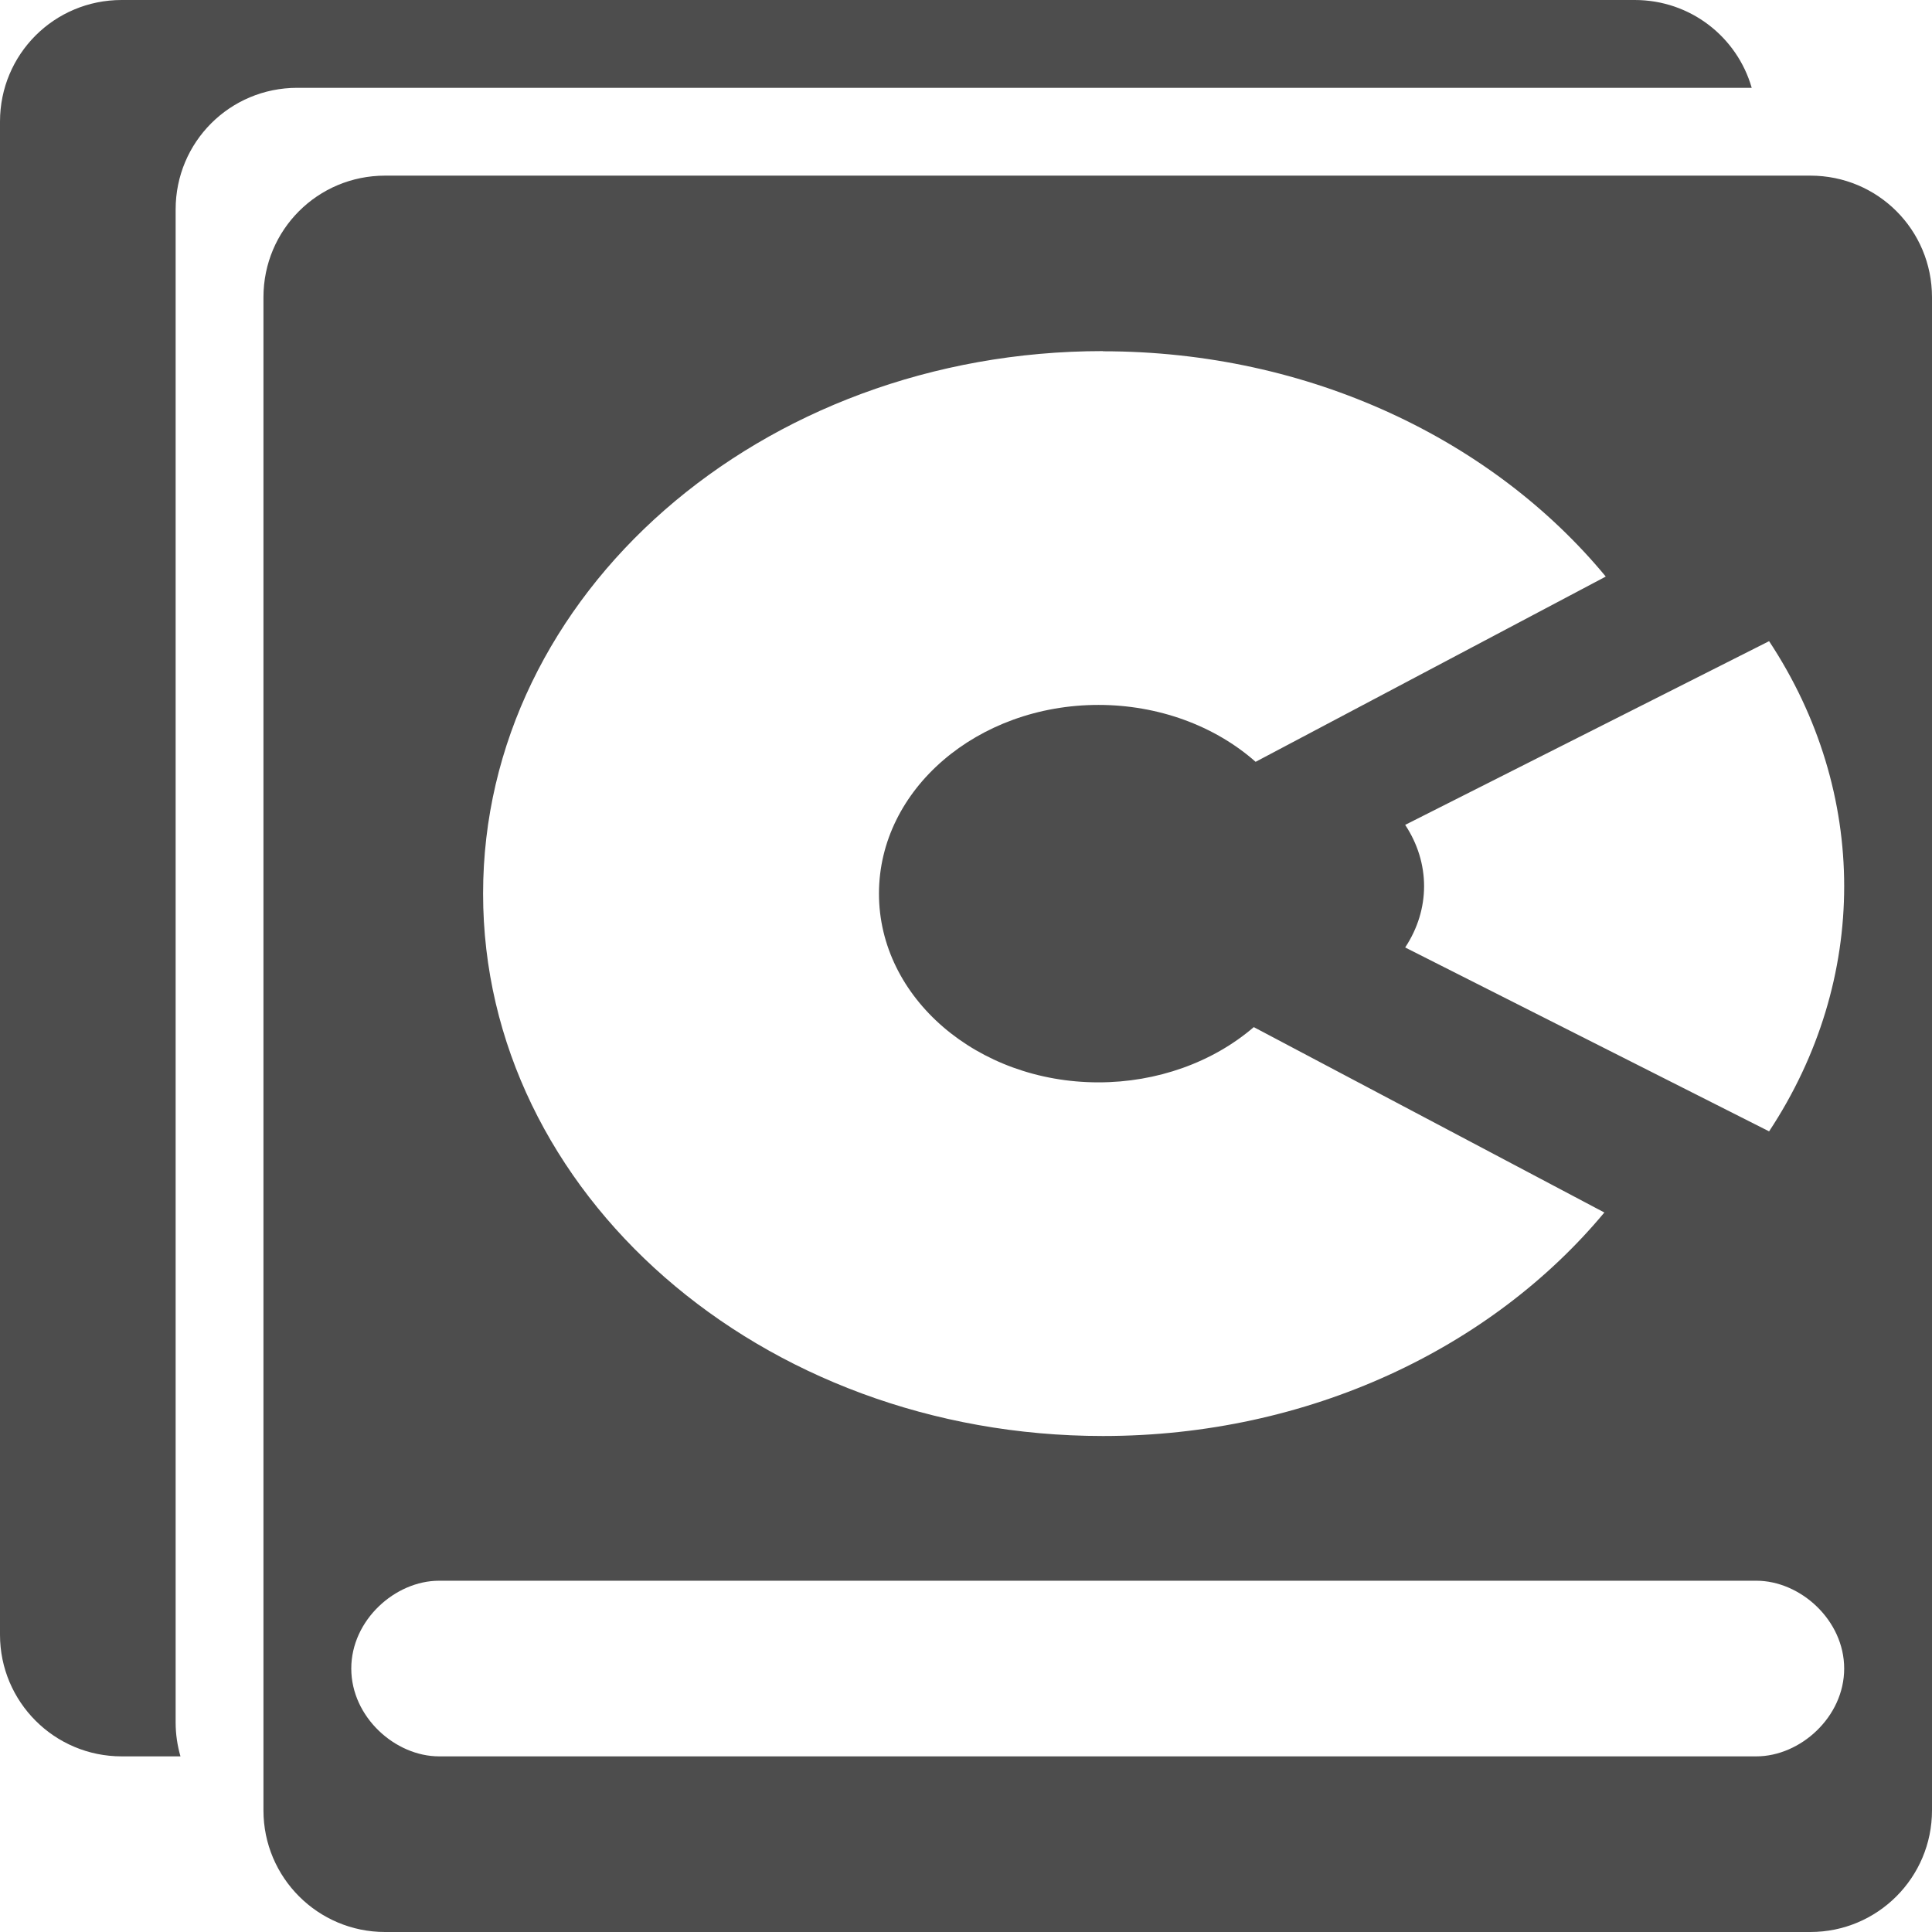
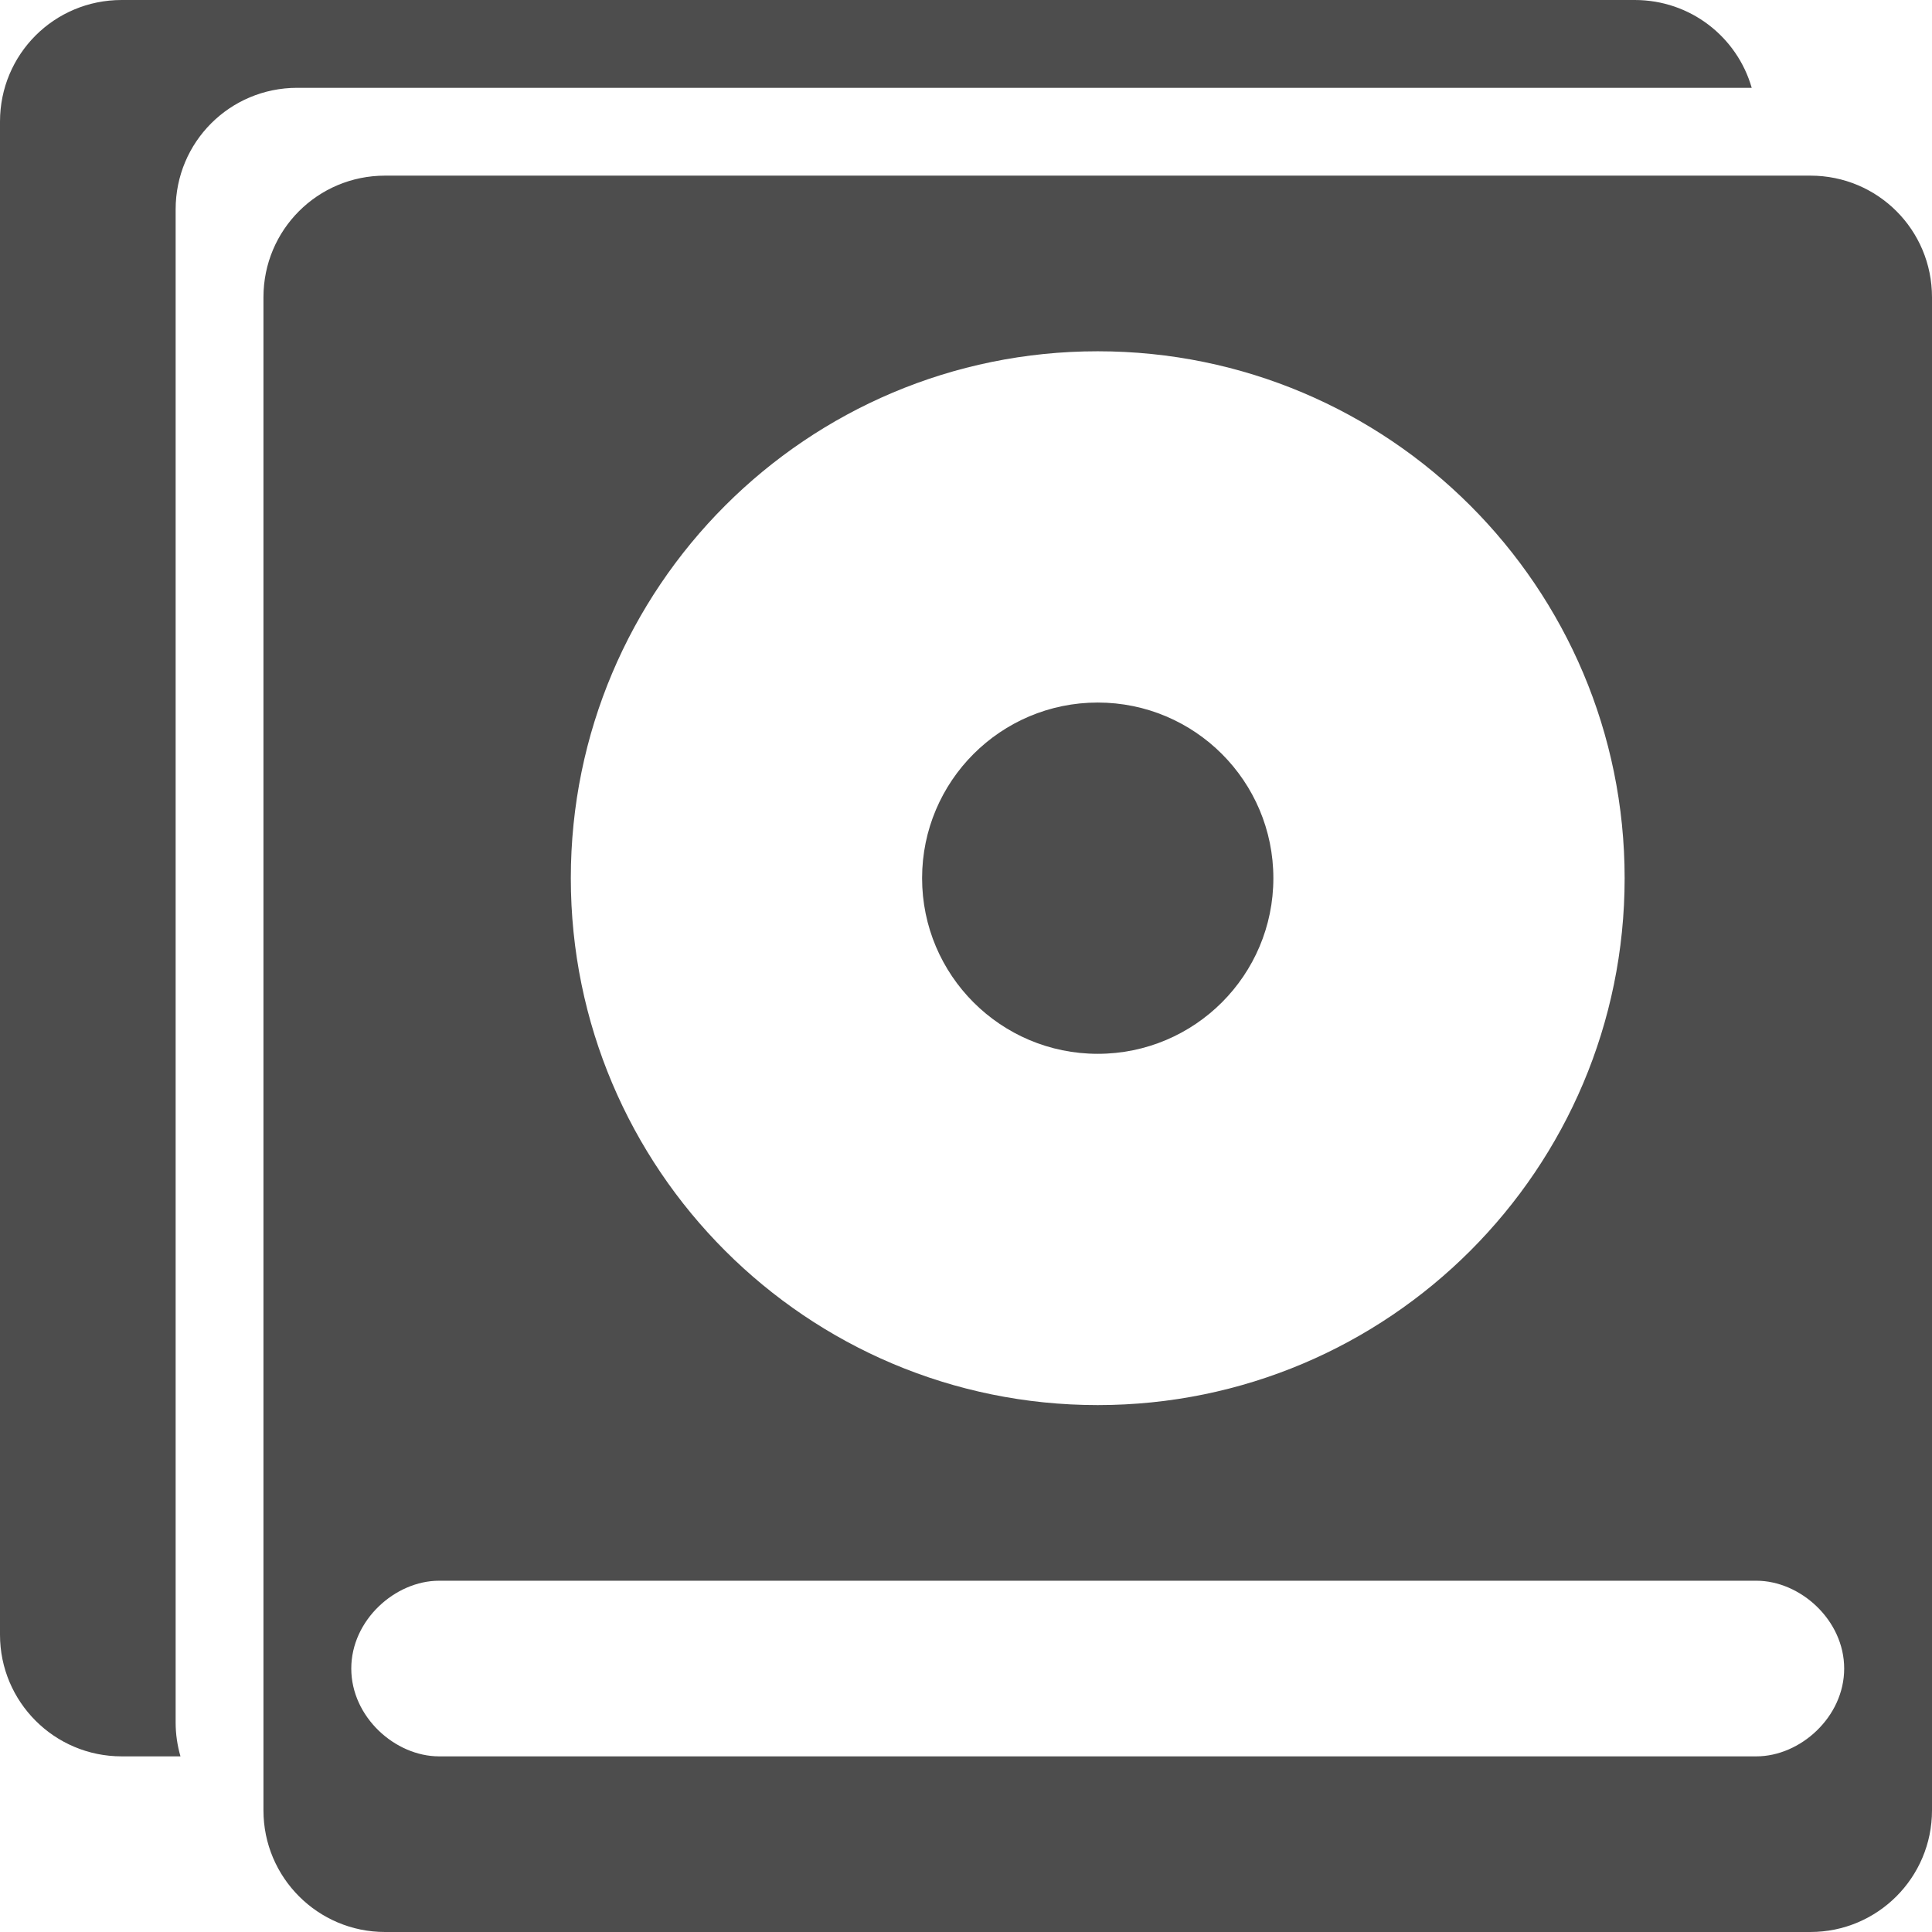
<svg xmlns="http://www.w3.org/2000/svg" width="22" version="1.1" height="22" viewBox="0 0 22 22">
  <defs id="defs3051">
    <style type="text/css" id="current-color-scheme">
.ColorScheme-Text {
color:#4d4d4d;
}
</style>
  </defs>
-   <path style="fill:currentColor" d="m 1.385,0 c -0.767,0 -1.385,0.617 -1.385,1.385 v 17.23 c 0,0.765 0.62,1.385 1.385,1.385 h 0.67 c -0.035,-0.122 -0.055,-0.251 -0.055,-0.385 v -17.23 c 0,-0.767 0.617,-1.385 1.385,-1.385 h 16.562 c -0.166,-0.579 -0.698,-1 -1.332,-1 h -17.23 z  m 3,2 c -0.767,0 -1.385,0.617 -1.385,1.385 v 17.23 c 0,0.765 0.62,1.385 1.385,1.385 h 16.23 c 0.765,0 1.385,-0.62 1.385,-1.385 v -17.23 c 0,-0.767 -0.617,-1.385 -1.385,-1.385 h -16.23 z  m 8.174,2 c 2.356,0 4.442,1.012 5.725,2.564 v 0.002 l -3.986,2.109 c -0.47,-0.415 -1.115,-0.648 -1.789,-0.648 -1.38,0 -2.5,0.962 -2.5,2.148 -0.001,1.187 1.119,2.15 2.5,2.15 0.663,0 1.299,-0.226 1.768,-0.629 l 3.992,2.111 c -1.283,1.542 -3.363,2.545 -5.709,2.545 -3.899,0 -7.059,-2.764 -7.059,-6.176 0,-3.411 3.16,-6.178 7.059,-6.178 z  m 7.586,3.301 c 1.14,1.727 1.14,3.855 0,5.582 l -4.144,-2.094 c 0.287,-0.434 0.287,-0.962 0,-1.396 l 4.144,-2.092 z  m -15.145,10.699 h 15 c 0.5,0 1,0.448 1,1 0,0.552 -0.5,1 -1,1 h -15 c -0.5,0 -1,-0.448 -1,-1 0,-0.552 0.5,-1 1,-1 z " class="ColorScheme-Text" />
+   <path style="fill:currentColor" d="m 1.385,0 c -0.767,0 -1.385,0.617 -1.385,1.385 v 17.23 c 0,0.765 0.62,1.385 1.385,1.385 h 0.67 c -0.035,-0.122 -0.055,-0.251 -0.055,-0.385 v -17.23 c 0,-0.767 0.617,-1.385 1.385,-1.385 h 16.562 c -0.166,-0.579 -0.698,-1 -1.332,-1 h -17.23 z  m 3,2 c -0.767,0 -1.385,0.617 -1.385,1.385 v 17.23 c 0,0.765 0.62,1.385 1.385,1.385 h 16.23 c 0.765,0 1.385,-0.62 1.385,-1.385 v -17.23 c 0,-0.767 -0.617,-1.385 -1.385,-1.385 h -16.23 z  m 8.115,2 a 6,6 0 0,1 6,6 6,6 0 0,1 -6,6 6,6 0 0,1 -6,-6 6,6 0 0,1 6,-6 z  m 0,4 a 2,2 0 0,0 -2,2 2,2 0 0,0 2,2 2,2 0 0,0 2,-2 2,2 0 0,0 -2,-2 z  m -7.5,10 h 15 c 0.5,0 1,0.448 1,1 0,0.552 -0.5,1 -1,1 h -15 c -0.5,0 -1,-0.448 -1,-1 0,-0.552 0.5,-1 1,-1 z " class="ColorScheme-Text" />
</svg>
